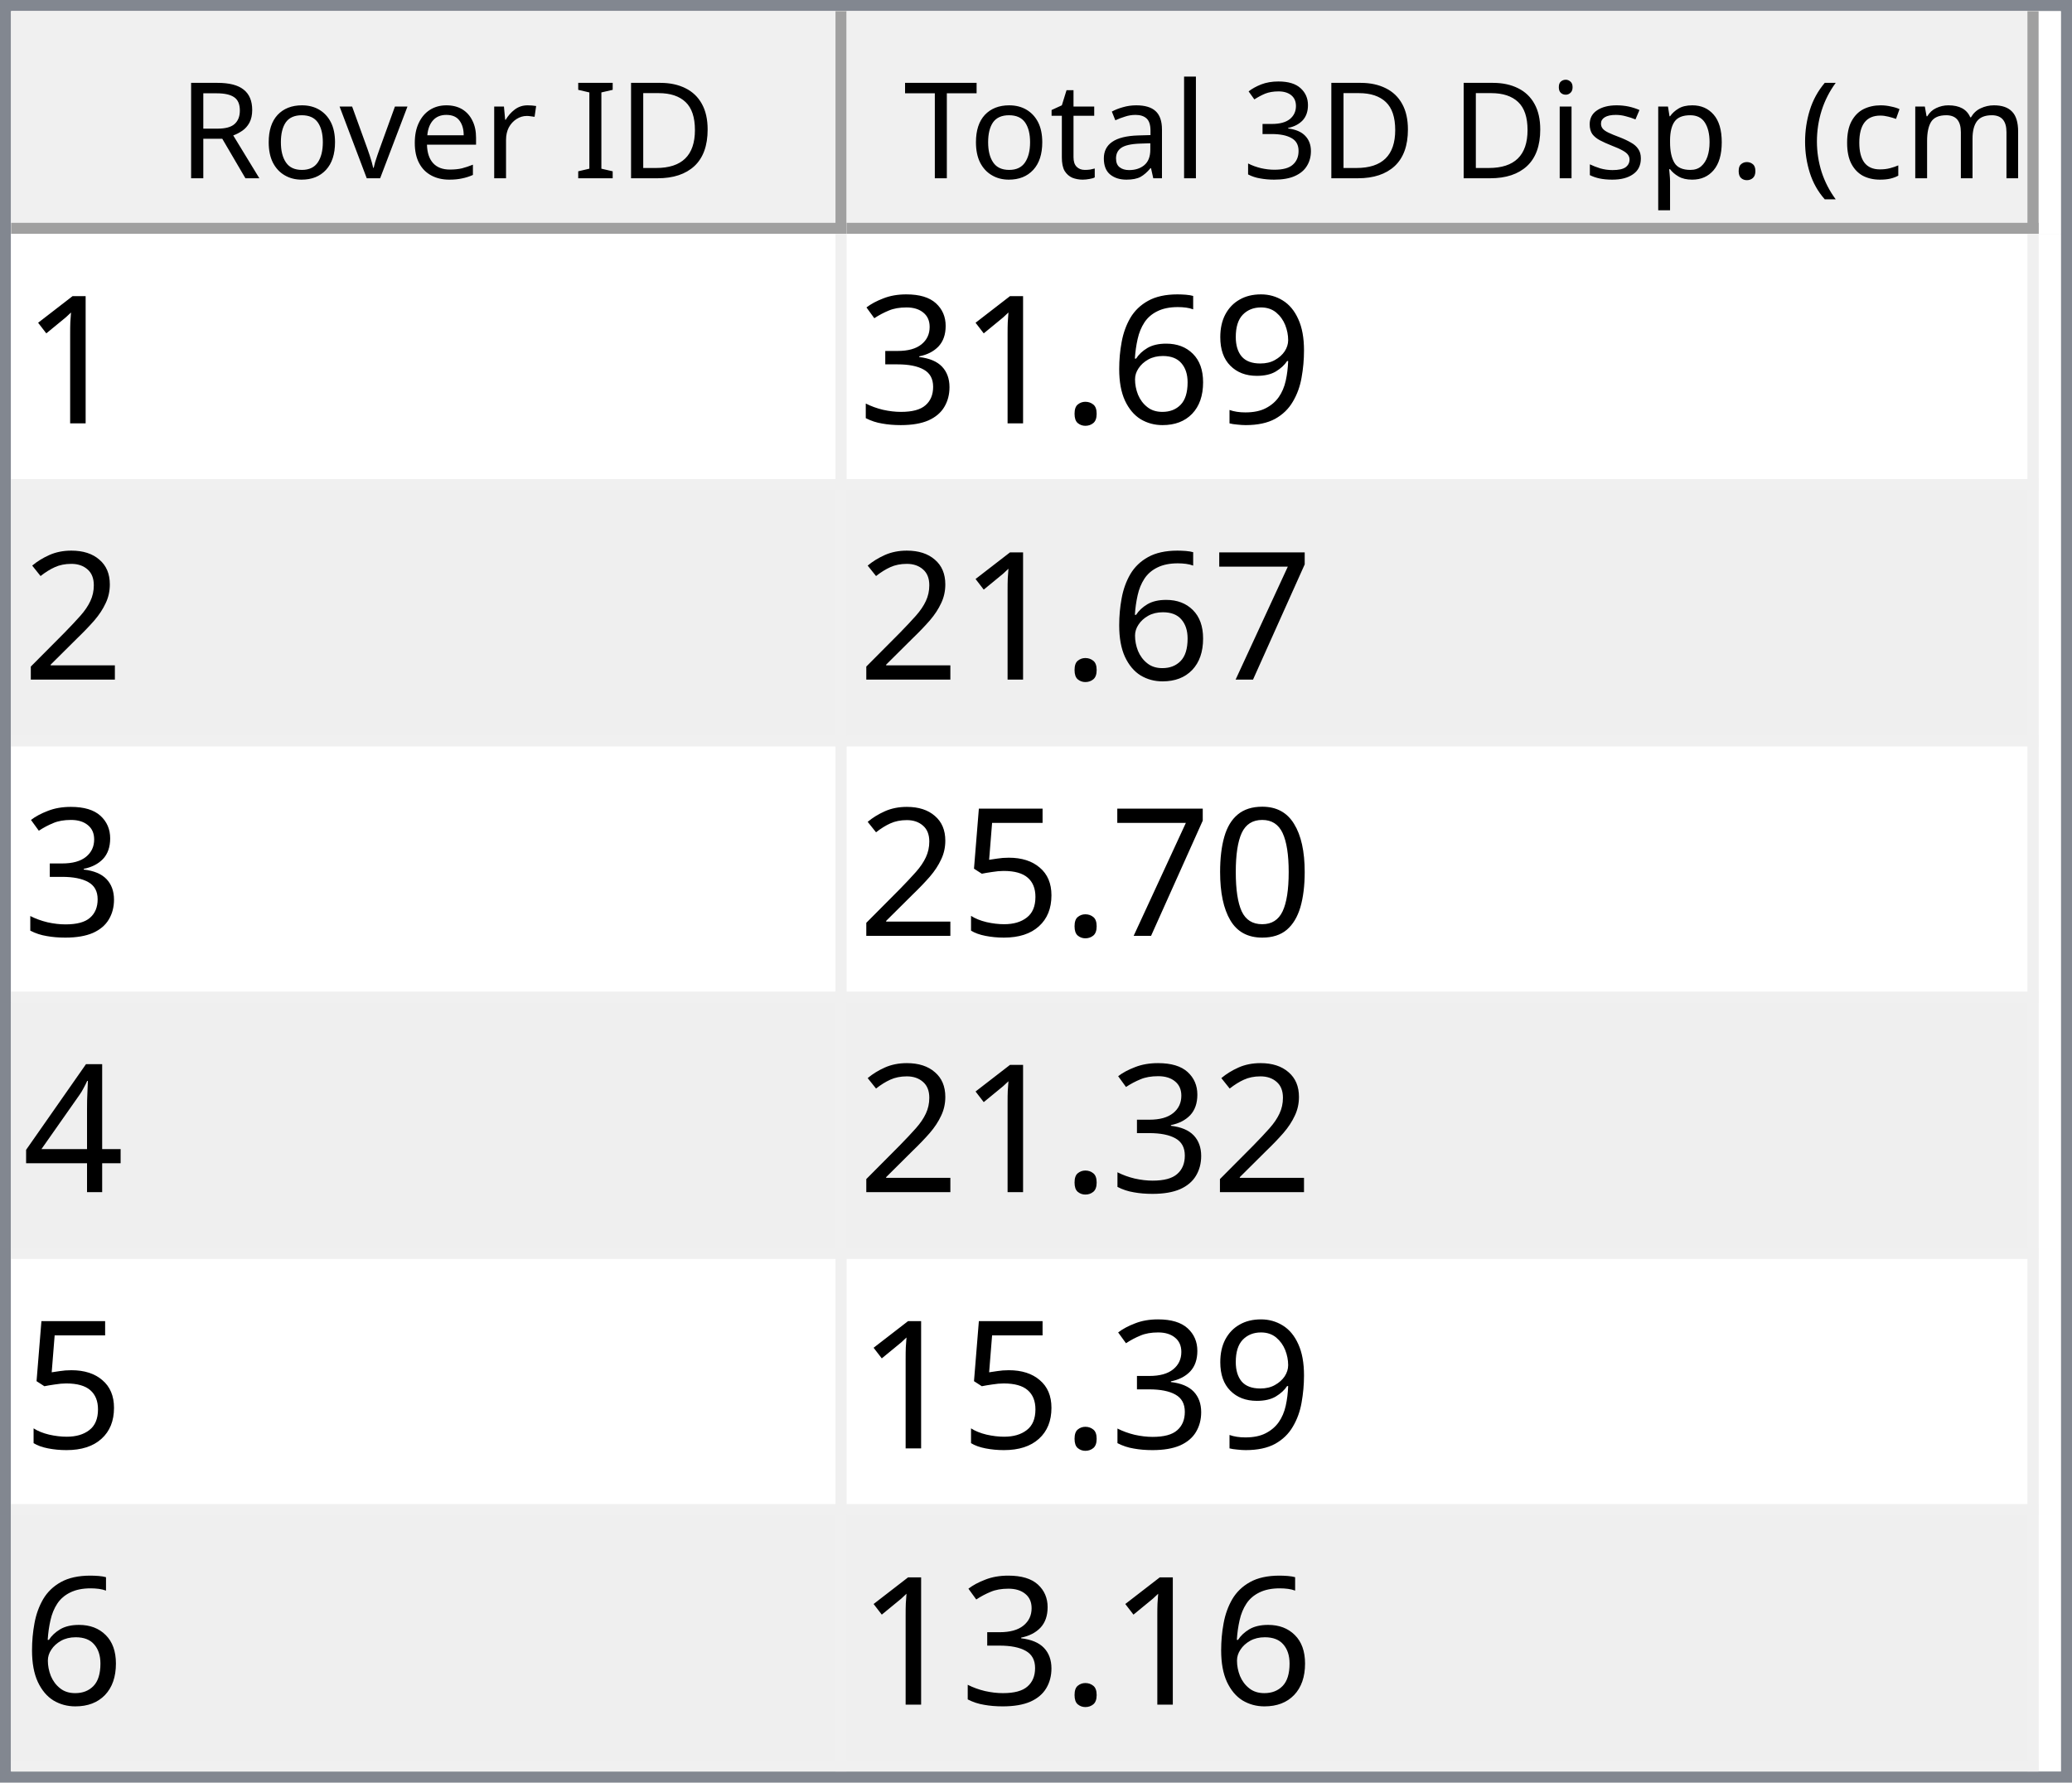
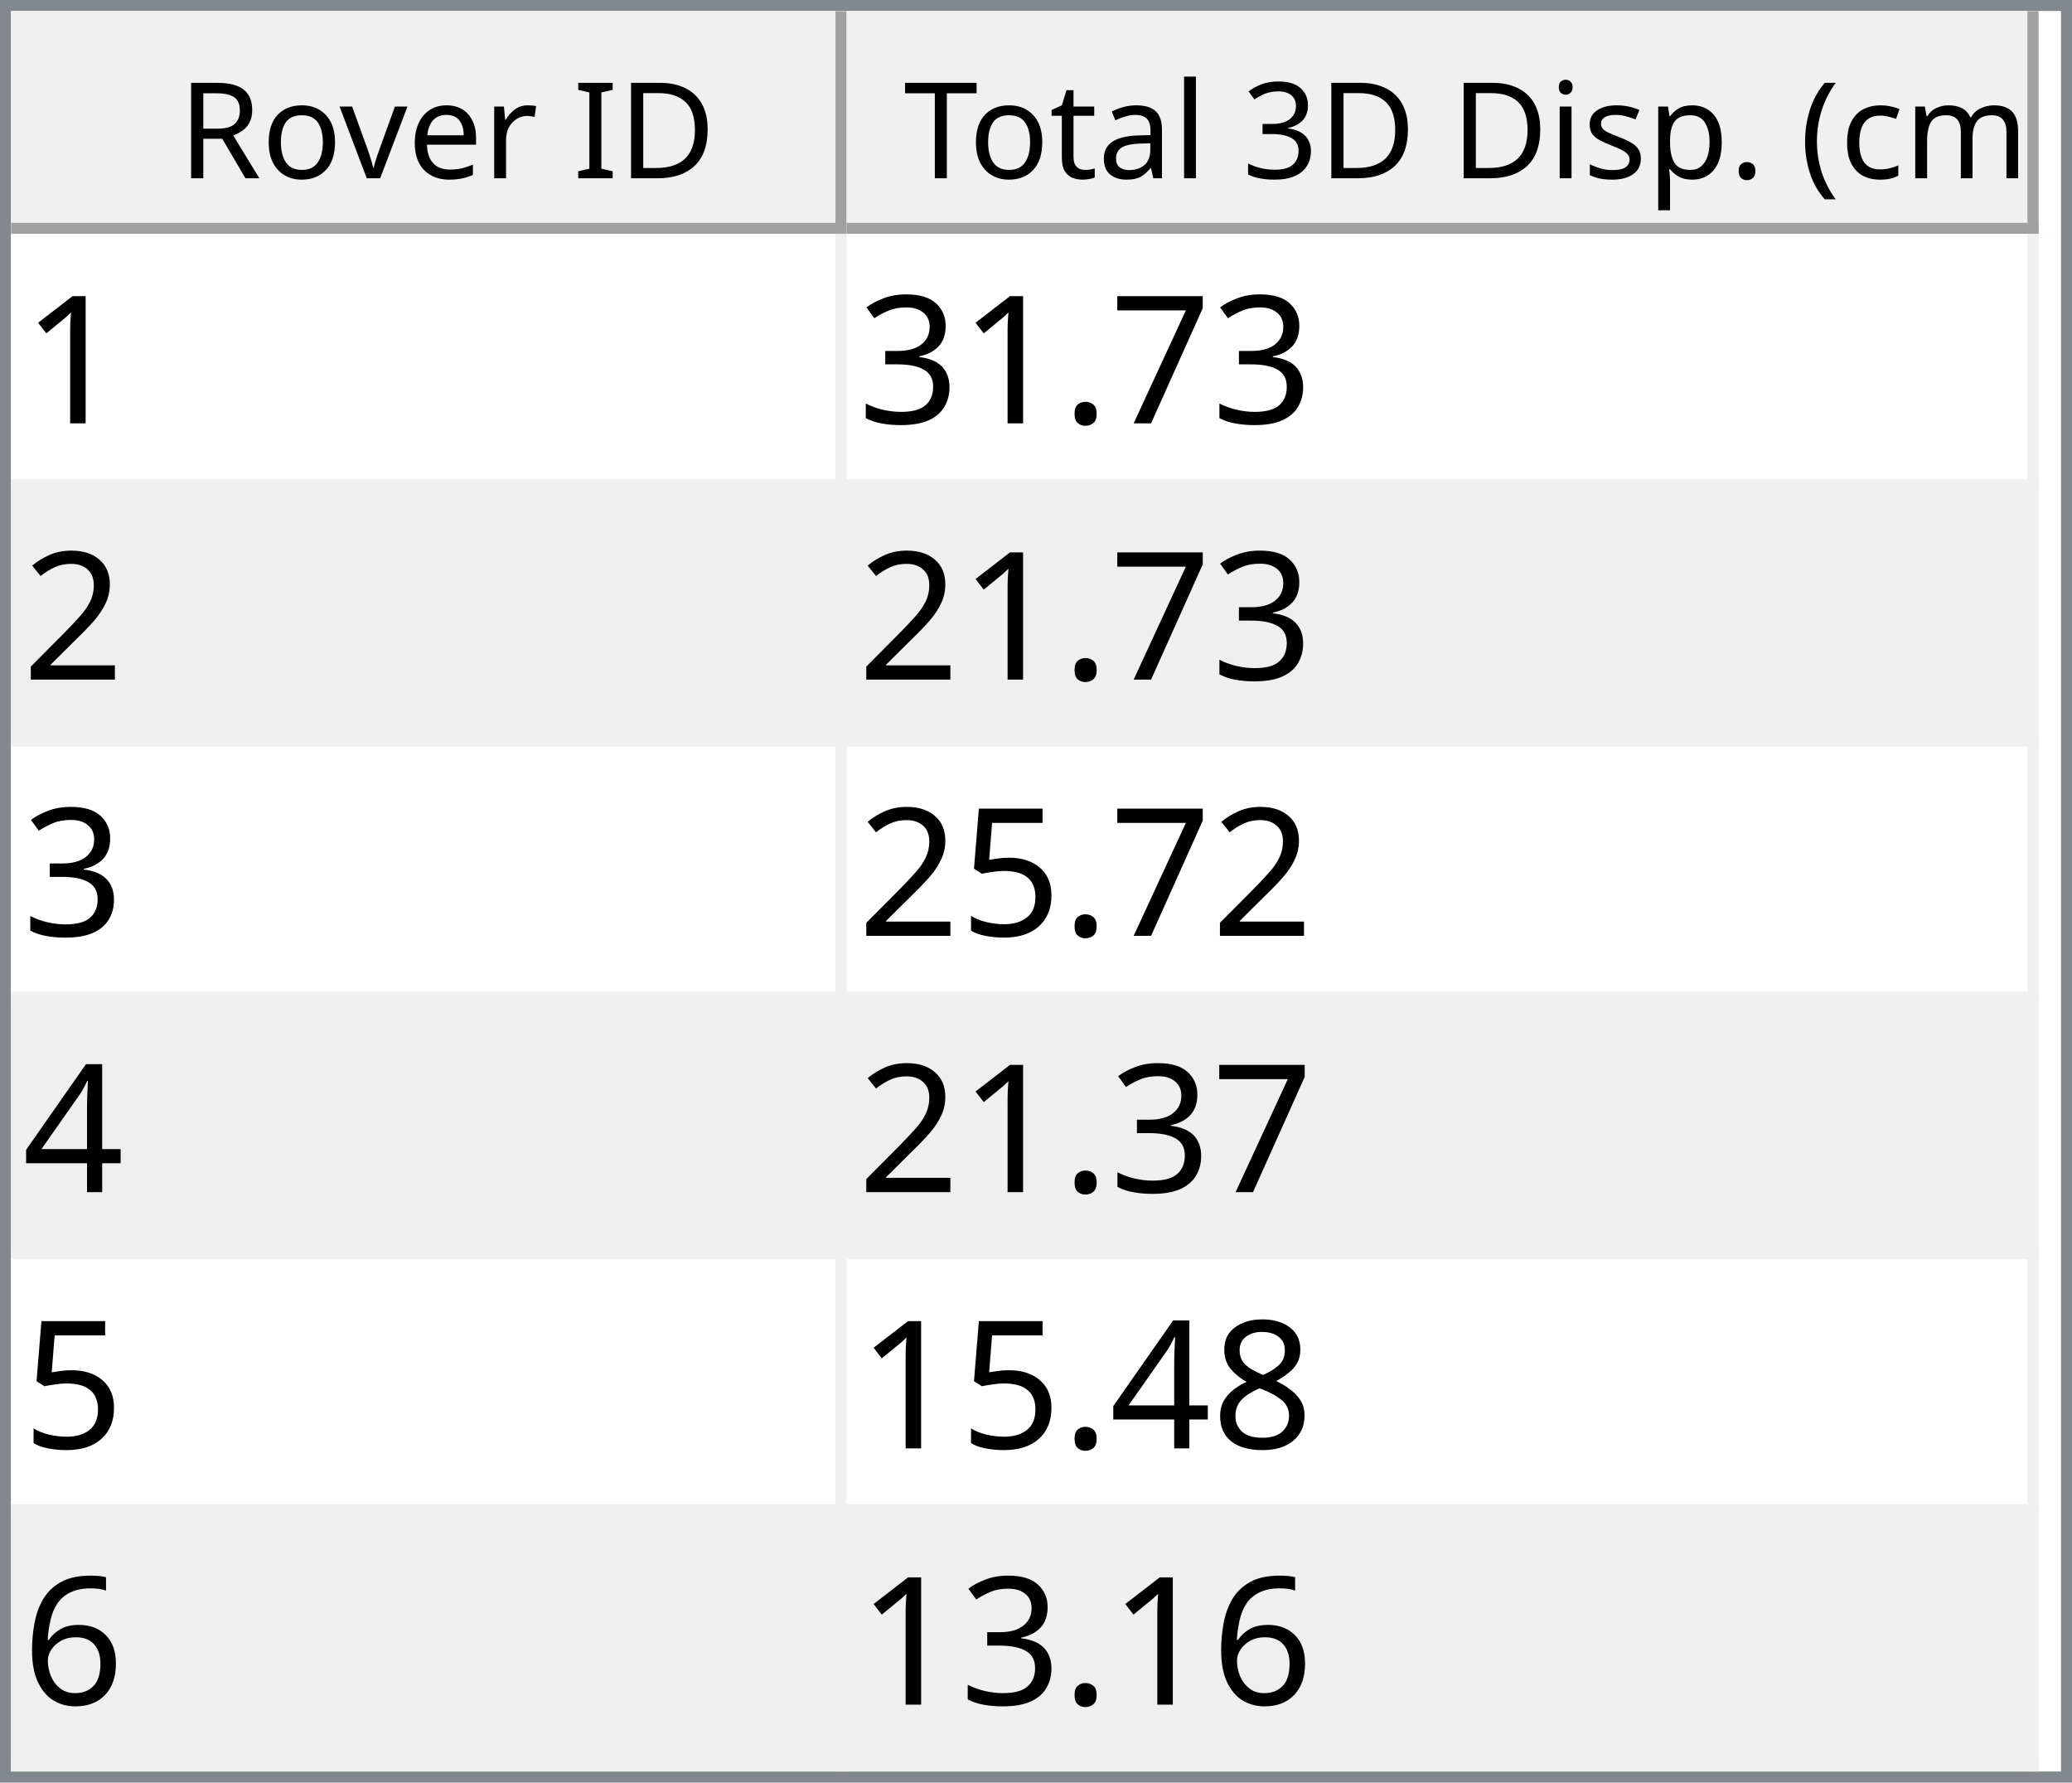
<svg xmlns="http://www.w3.org/2000/svg" style="fill-opacity:1; color-rendering:auto; color-interpolation:auto; text-rendering:auto; stroke:black; stroke-linecap:square; stroke-miterlimit:10; shape-rendering:auto; stroke-opacity:1; fill:black; stroke-dasharray:none; font-weight:normal; stroke-width:1; font-family:'Dialog'; font-style:normal; stroke-linejoin:miter; font-size:12px; stroke-dashoffset:0; image-rendering:auto;" width="186" height="160">
  <defs id="genericDefs" />
  <g>
    <defs id="defs1">
      <clipPath clipPathUnits="userSpaceOnUse" id="clipPath1">
        <path d="M0 0 L186 0 L186 160 L0 160 L0 0 Z" />
      </clipPath>
      <clipPath clipPathUnits="userSpaceOnUse" id="clipPath2">
        <path d="M0 0 L0 160 L186 160 L186 0 Z" />
      </clipPath>
      <clipPath clipPathUnits="userSpaceOnUse" id="clipPath3">
        <path d="M0 0 L0 20 L184 20 L184 0 Z" />
      </clipPath>
      <clipPath clipPathUnits="userSpaceOnUse" id="clipPath4">
        <path d="M0 0 L0 20 L75 20 L75 0 Z" />
      </clipPath>
      <clipPath clipPathUnits="userSpaceOnUse" id="clipPath5">
        <path d="M1 1 L1 19 L74 19 L74 1 Z" />
      </clipPath>
      <clipPath clipPathUnits="userSpaceOnUse" id="clipPath6">
        <path d="M0 0 L0 18 L73 18 L73 0 Z" />
      </clipPath>
      <clipPath clipPathUnits="userSpaceOnUse" id="clipPath7">
        <path d="M-0.5 -0.5 L-0.5 19.5 L74.5 19.5 L74.5 -0.5 Z" />
      </clipPath>
      <clipPath clipPathUnits="userSpaceOnUse" id="clipPath8">
        <path d="M0 0 L0 20 L107 20 L107 0 Z" />
      </clipPath>
      <clipPath clipPathUnits="userSpaceOnUse" id="clipPath9">
        <path d="M1 1 L1 19 L106 19 L106 1 Z" />
      </clipPath>
      <clipPath clipPathUnits="userSpaceOnUse" id="clipPath10">
        <path d="M0 0 L0 18 L105 18 L105 0 Z" />
      </clipPath>
      <clipPath clipPathUnits="userSpaceOnUse" id="clipPath11">
        <path d="M-0.5 -0.5 L-0.5 19.5 L106.5 19.5 L106.5 -0.5 Z" />
      </clipPath>
      <clipPath clipPathUnits="userSpaceOnUse" id="clipPath12">
        <path d="M0 0 L0 138 L184 138 L184 0 Z" />
      </clipPath>
      <clipPath clipPathUnits="userSpaceOnUse" id="clipPath13">
        <path d="M0 0 L0 138 L182 138 L182 0 Z" />
      </clipPath>
      <clipPath clipPathUnits="userSpaceOnUse" id="clipPath14">
        <path d="M-0.5 -0.5 L-0.5 137.5 L181.5 137.5 L181.5 -0.5 Z" />
      </clipPath>
      <clipPath clipPathUnits="userSpaceOnUse" id="clipPath15">
        <path d="M0 0 L0 22 L74 22 L74 0 Z" />
      </clipPath>
      <clipPath clipPathUnits="userSpaceOnUse" id="clipPath16">
        <path d="M0 0 L0 22 L106 22 L106 0 Z" />
      </clipPath>
      <font horiz-adv-x="64.551" id="font1">
        <font-face ascent="107.91" descent="25.098" units-per-em="100" style="font-style:normal; font-family:Segoe UI; font-weight:normal;" />
        <missing-glyph horiz-adv-x="64.551" d="M8.109 0 L8.109 68.266 L56.453 68.266 L56.453 0 L8.109 0 ZM15.328 7.234 L49.219 7.234 L49.219 61.031 L15.328 61.031 L15.328 7.234 Z" />
        <glyph unicode="D" horiz-adv-x="70.117" d="M9.188 0 L9.188 70.016 L28.516 70.016 Q65.531 70.016 65.531 35.891 Q65.531 19.672 55.25 9.836 Q44.969 0 27.734 0 L9.188 0 ZM17.391 62.594 L17.391 7.422 L27.828 7.422 Q41.609 7.422 49.273 14.797 Q56.938 22.172 56.938 35.688 Q56.938 62.594 28.328 62.594 L17.391 62.594 Z" />
        <glyph unicode="I" horiz-adv-x="26.611" d="M17.391 0 L9.188 0 L9.188 70.016 L17.391 70.016 L17.391 0 Z" />
        <glyph unicode=" " horiz-adv-x="27.393" d="" />
        <glyph unicode="r" horiz-adv-x="34.766" d="M34.188 41.891 Q32.078 43.5 28.125 43.5 Q23 43.5 19.555 38.672 Q16.109 33.844 16.109 25.484 L16.109 0 L8.109 0 L8.109 50 L16.109 50 L16.109 39.703 L16.312 39.703 Q18.016 44.969 21.531 47.922 Q25.047 50.875 29.391 50.875 Q32.516 50.875 34.188 50.203 L34.188 41.891 Z" />
        <glyph unicode="e" horiz-adv-x="52.295" d="M48.297 23 L12.984 23 Q13.188 14.656 17.484 10.109 Q21.781 5.562 29.297 5.562 Q37.75 5.562 44.828 11.141 L44.828 3.609 Q38.234 -1.172 27.391 -1.172 Q16.797 -1.172 10.742 5.641 Q4.688 12.453 4.688 24.812 Q4.688 36.469 11.305 43.82 Q17.922 51.172 27.734 51.172 Q37.547 51.172 42.922 44.828 Q48.297 38.484 48.297 27.203 L48.297 23 ZM40.094 29.781 Q40.047 36.719 36.75 40.578 Q33.453 44.438 27.594 44.438 Q21.922 44.438 17.969 40.383 Q14.016 36.328 13.094 29.781 L40.094 29.781 Z" />
        <glyph unicode="v" horiz-adv-x="47.9" d="M47.406 50 L27.484 0 L19.625 0 L0.688 50 L9.469 50 L22.172 13.672 Q23.578 9.672 23.922 6.688 L24.125 6.688 Q24.609 10.453 25.688 13.484 L38.969 50 L47.406 50 Z" />
        <glyph unicode="o" horiz-adv-x="58.594" d="M29 -1.172 Q17.922 -1.172 11.305 5.836 Q4.688 12.844 4.688 24.422 Q4.688 37.016 11.57 44.094 Q18.453 51.172 30.172 51.172 Q41.359 51.172 47.633 44.289 Q53.906 37.406 53.906 25.203 Q53.906 13.234 47.141 6.031 Q40.375 -1.172 29 -1.172 ZM29.594 44.438 Q21.875 44.438 17.383 39.188 Q12.891 33.938 12.891 24.703 Q12.891 15.828 17.43 10.695 Q21.969 5.562 29.594 5.562 Q37.359 5.562 41.531 10.594 Q45.703 15.625 45.703 24.906 Q45.703 34.281 41.531 39.359 Q37.359 44.438 29.594 44.438 Z" />
        <glyph unicode="R" horiz-adv-x="59.814" d="M59.375 0 L49.609 0 L37.891 19.625 Q36.281 22.359 34.766 24.289 Q33.25 26.219 31.664 27.438 Q30.078 28.656 28.25 29.219 Q26.422 29.781 24.125 29.781 L17.391 29.781 L17.391 0 L9.188 0 L9.188 70.016 L30.078 70.016 Q34.672 70.016 38.555 68.867 Q42.438 67.719 45.289 65.375 Q48.141 63.031 49.758 59.547 Q51.375 56.062 51.375 51.375 Q51.375 47.703 50.273 44.656 Q49.172 41.609 47.148 39.211 Q45.125 36.812 42.266 35.133 Q39.406 33.453 35.844 32.516 L35.844 32.328 Q37.594 31.547 38.891 30.547 Q40.188 29.547 41.359 28.18 Q42.531 26.812 43.68 25.078 Q44.828 23.344 46.234 21.047 L59.375 0 ZM17.391 62.594 L17.391 37.203 L28.516 37.203 Q31.594 37.203 34.203 38.133 Q36.812 39.062 38.719 40.797 Q40.625 42.531 41.703 45.047 Q42.781 47.562 42.781 50.688 Q42.781 56.297 39.141 59.445 Q35.5 62.594 28.609 62.594 L17.391 62.594 Z" />
        <glyph unicode=")" horiz-adv-x="30.176" d="M8.297 -15.922 L1.172 -15.922 Q16.406 2.344 16.406 26.812 Q16.406 51.469 1.078 70.016 L8.297 70.016 Q23.531 52.156 23.531 26.703 Q23.531 1.375 8.297 -15.922 Z" />
        <glyph unicode="m" horiz-adv-x="86.133" d="M79.109 0 L71.094 0 L71.094 28.719 Q71.094 37.016 68.531 40.727 Q65.969 44.438 59.906 44.438 Q54.781 44.438 51.195 39.75 Q47.609 35.062 47.609 28.516 L47.609 0 L39.594 0 L39.594 29.688 Q39.594 44.438 28.219 44.438 Q22.953 44.438 19.531 40.016 Q16.109 35.594 16.109 28.516 L16.109 0 L8.109 0 L8.109 50 L16.109 50 L16.109 42.094 L16.312 42.094 Q21.625 51.172 31.844 51.172 Q36.969 51.172 40.773 48.312 Q44.578 45.453 46 40.828 Q51.562 51.172 62.594 51.172 Q79.109 51.172 79.109 30.812 L79.109 0 Z" />
        <glyph unicode="c" horiz-adv-x="46.191" d="M42.188 2.297 Q36.422 -1.172 28.516 -1.172 Q17.828 -1.172 11.258 5.789 Q4.688 12.75 4.688 23.828 Q4.688 36.188 11.766 43.68 Q18.844 51.172 30.672 51.172 Q37.25 51.172 42.281 48.734 L42.281 40.531 Q36.719 44.438 30.375 44.438 Q22.703 44.438 17.797 38.945 Q12.891 33.453 12.891 24.516 Q12.891 15.719 17.508 10.641 Q22.125 5.562 29.891 5.562 Q36.422 5.562 42.188 9.906 L42.188 2.297 Z" />
        <glyph unicode="(" horiz-adv-x="30.176" d="M29.109 -15.922 L21.969 -15.922 Q6.844 1.375 6.844 26.703 Q6.844 52.156 21.969 70.016 L29.203 70.016 Q13.875 51.469 13.875 26.812 Q13.875 2.344 29.109 -15.922 Z" />
        <glyph unicode="." horiz-adv-x="21.68" d="M10.891 -1.078 Q8.641 -1.078 7.055 0.539 Q5.469 2.156 5.469 4.391 Q5.469 6.641 7.055 8.273 Q8.641 9.906 10.891 9.906 Q13.188 9.906 14.797 8.273 Q16.406 6.641 16.406 4.391 Q16.406 2.156 14.797 0.539 Q13.188 -1.078 10.891 -1.078 Z" />
        <glyph unicode="p" horiz-adv-x="58.789" d="M16.312 7.234 L16.109 7.234 L16.109 -23 L8.109 -23 L8.109 50 L16.109 50 L16.109 41.219 L16.312 41.219 Q22.219 51.172 33.594 51.172 Q43.266 51.172 48.688 44.461 Q54.109 37.75 54.109 26.469 Q54.109 13.922 48 6.375 Q41.891 -1.172 31.297 -1.172 Q21.578 -1.172 16.312 7.234 ZM16.109 27.391 L16.109 20.406 Q16.109 14.203 20.141 9.883 Q24.172 5.562 30.375 5.562 Q37.641 5.562 41.773 11.133 Q45.906 16.703 45.906 26.609 Q45.906 34.969 42.047 39.703 Q38.188 44.438 31.594 44.438 Q24.609 44.438 20.359 39.578 Q16.109 34.719 16.109 27.391 Z" />
        <glyph unicode="s" horiz-adv-x="42.432" d="M5.078 1.812 L5.078 10.406 Q11.625 5.562 19.484 5.562 Q30.031 5.562 30.031 12.594 Q30.031 14.594 29.125 15.992 Q28.219 17.391 26.68 18.461 Q25.141 19.531 23.07 20.383 Q21 21.234 18.609 22.172 Q15.281 23.484 12.766 24.828 Q10.25 26.172 8.57 27.859 Q6.891 29.547 6.031 31.695 Q5.172 33.844 5.172 36.719 Q5.172 40.234 6.789 42.945 Q8.406 45.656 11.086 47.484 Q13.766 49.312 17.211 50.242 Q20.656 51.172 24.312 51.172 Q30.812 51.172 35.938 48.922 L35.938 40.828 Q30.422 44.438 23.25 44.438 Q21 44.438 19.195 43.922 Q17.391 43.406 16.094 42.477 Q14.797 41.547 14.086 40.258 Q13.375 38.969 13.375 37.406 Q13.375 35.453 14.086 34.133 Q14.797 32.812 16.164 31.789 Q17.531 30.766 19.484 29.938 Q21.438 29.109 23.922 28.125 Q27.25 26.859 29.883 25.516 Q32.516 24.172 34.375 22.484 Q36.234 20.797 37.234 18.602 Q38.234 16.406 38.234 13.375 Q38.234 9.672 36.602 6.938 Q34.969 4.203 32.234 2.398 Q29.5 0.594 25.93 -0.289 Q22.359 -1.172 18.453 -1.172 Q10.75 -1.172 5.078 1.812 Z" />
        <glyph unicode="i" horiz-adv-x="24.219" d="M12.203 62.703 Q10.062 62.703 8.547 64.164 Q7.031 65.625 7.031 67.875 Q7.031 70.125 8.547 71.609 Q10.062 73.094 12.203 73.094 Q14.406 73.094 15.945 71.609 Q17.484 70.125 17.484 67.875 Q17.484 65.719 15.945 64.211 Q14.406 62.703 12.203 62.703 ZM16.109 0 L8.109 0 L8.109 50 L16.109 50 L16.109 0 Z" />
        <glyph unicode="3" horiz-adv-x="53.906" d="M46.531 19.828 Q46.531 15.094 44.75 11.211 Q42.969 7.328 39.719 4.57 Q36.469 1.812 31.93 0.297 Q27.391 -1.219 21.922 -1.219 Q11.922 -1.219 6 2.594 L6 11.188 Q13.094 5.609 22.219 5.609 Q25.875 5.609 28.828 6.539 Q31.781 7.469 33.906 9.227 Q36.031 10.984 37.18 13.477 Q38.328 15.969 38.328 19.094 Q38.328 32.812 18.797 32.812 L12.984 32.812 L12.984 39.594 L18.5 39.594 Q35.797 39.594 35.797 52.484 Q35.797 64.406 22.609 64.406 Q15.188 64.406 8.688 59.422 L8.688 67.188 Q15.375 71.188 24.609 71.188 Q29 71.188 32.57 69.969 Q36.141 68.75 38.68 66.555 Q41.219 64.359 42.609 61.281 Q44 58.203 44 54.5 Q44 40.672 30.031 36.719 L30.031 36.531 Q33.594 36.141 36.625 34.797 Q39.656 33.453 41.852 31.305 Q44.047 29.156 45.289 26.25 Q46.531 23.344 46.531 19.828 Z" />
        <glyph unicode="l" horiz-adv-x="24.219" d="M16.109 0 L8.109 0 L8.109 74.031 L16.109 74.031 L16.109 0 Z" />
        <glyph unicode="a" horiz-adv-x="50.879" d="M43.891 0 L35.891 0 L35.891 7.812 L35.688 7.812 Q30.469 -1.172 20.312 -1.172 Q12.844 -1.172 8.617 2.781 Q4.391 6.734 4.391 13.281 Q4.391 27.297 20.906 29.594 L35.891 31.688 Q35.891 44.438 25.594 44.438 Q16.547 44.438 9.281 38.281 L9.281 46.484 Q16.656 51.172 26.266 51.172 Q43.891 51.172 43.891 32.516 L43.891 0 ZM35.891 25.297 L23.828 23.641 Q18.266 22.859 15.43 20.875 Q12.594 18.891 12.594 13.875 Q12.594 10.203 15.211 7.883 Q17.828 5.562 22.172 5.562 Q28.125 5.562 32.008 9.742 Q35.891 13.922 35.891 20.312 L35.891 25.297 Z" />
        <glyph unicode="t" horiz-adv-x="33.887" d="M31.297 0.484 Q28.469 -1.078 23.828 -1.078 Q10.688 -1.078 10.688 13.578 L10.688 43.172 L2.094 43.172 L2.094 50 L10.688 50 L10.688 62.203 L18.703 64.797 L18.703 50 L31.297 50 L31.297 43.172 L18.703 43.172 L18.703 14.984 Q18.703 9.969 20.414 7.82 Q22.125 5.672 26.078 5.672 Q29.109 5.672 31.297 7.328 L31.297 0.484 Z" />
        <glyph unicode="T" horiz-adv-x="52.393" d="M50.594 62.594 L30.375 62.594 L30.375 0 L22.172 0 L22.172 62.594 L2 62.594 L2 70.016 L50.594 70.016 L50.594 62.594 Z" />
      </font>
      <font horiz-adv-x="75.0" id="font2">
        <font-face ascent="100.537" descent="21.973" units-per-em="100" style="font-style:normal; font-family:sans-serif; font-weight:normal;" />
        <missing-glyph horiz-adv-x="75.0" d="M12.5 0 L12.5 62.5 L62.5 62.5 L62.5 0 L12.5 0 ZM14.062 1.562 L60.938 1.562 L60.938 60.938 L14.062 60.938 L14.062 1.562 Z" />
        <glyph unicode="1" horiz-adv-x="55.615" d="M37.25 0 L28.469 0 L28.469 56 Q25.297 52.984 20.141 49.953 Q14.984 46.922 10.891 45.406 L10.891 53.906 Q18.266 57.375 23.781 62.305 Q29.297 67.234 31.594 71.875 L37.25 71.875 L37.25 0 Z" />
-         <glyph unicode="9" horiz-adv-x="55.615" d="M5.469 16.547 L13.922 17.328 Q14.984 11.375 18.016 8.688 Q21.047 6 25.781 6 Q29.828 6 32.883 7.859 Q35.938 9.719 37.891 12.82 Q39.844 15.922 41.164 21.195 Q42.484 26.469 42.484 31.938 Q42.484 32.516 42.438 33.688 Q39.797 29.5 35.234 26.883 Q30.672 24.266 25.344 24.266 Q16.453 24.266 10.305 30.711 Q4.156 37.156 4.156 47.703 Q4.156 58.594 10.578 65.234 Q17 71.875 26.656 71.875 Q33.641 71.875 39.43 68.117 Q45.219 64.359 48.219 57.398 Q51.219 50.438 51.219 37.25 Q51.219 23.531 48.242 15.406 Q45.266 7.281 39.383 3.031 Q33.5 -1.219 25.594 -1.219 Q17.188 -1.219 11.867 3.445 Q6.547 8.109 5.469 16.547 ZM41.453 48.141 Q41.453 55.719 37.43 60.156 Q33.406 64.594 27.734 64.594 Q21.875 64.594 17.531 59.812 Q13.188 55.031 13.188 47.406 Q13.188 40.578 17.312 36.305 Q21.438 32.031 27.484 32.031 Q33.594 32.031 37.523 36.305 Q41.453 40.578 41.453 48.141 Z" />
-         <glyph unicode="6" horiz-adv-x="55.615" d="M49.75 54.047 L41.016 53.375 Q39.844 58.547 37.703 60.891 Q34.125 64.656 28.906 64.656 Q24.703 64.656 21.531 62.312 Q17.391 59.281 14.992 53.469 Q12.594 47.656 12.5 36.922 Q15.672 41.75 20.266 44.094 Q24.859 46.438 29.891 46.438 Q38.672 46.438 44.852 39.969 Q51.031 33.5 51.031 23.25 Q51.031 16.5 48.125 10.719 Q45.219 4.938 40.141 1.859 Q35.062 -1.219 28.609 -1.219 Q17.625 -1.219 10.695 6.859 Q3.766 14.938 3.766 33.5 Q3.766 54.25 11.422 63.672 Q18.109 71.875 29.438 71.875 Q37.891 71.875 43.289 67.141 Q48.688 62.406 49.75 54.047 ZM13.875 23.188 Q13.875 18.656 15.797 14.508 Q17.719 10.359 21.188 8.18 Q24.656 6 28.469 6 Q34.031 6 38.039 10.492 Q42.047 14.984 42.047 22.703 Q42.047 30.125 38.086 34.398 Q34.125 38.672 28.125 38.672 Q22.172 38.672 18.023 34.398 Q13.875 30.125 13.875 23.188 Z" />
+         <glyph unicode="7" horiz-adv-x="55.615" d="M4.734 62.203 L4.734 70.656 L51.078 70.656 L51.078 63.812 Q44.234 56.547 37.523 44.484 Q30.812 32.422 27.156 19.672 Q24.516 10.688 23.781 0 L14.75 0 Q14.891 8.453 18.062 20.414 Q21.234 32.375 27.172 43.484 Q33.109 54.594 39.797 62.203 L4.734 62.203 Z" />
        <glyph unicode="." horiz-adv-x="27.783" d="M9.078 0 L9.078 10.016 L19.094 10.016 L19.094 0 L9.078 0 Z" />
        <glyph unicode="3" horiz-adv-x="55.615" d="M4.203 18.891 L12.984 20.062 Q14.5 12.594 18.141 9.297 Q21.781 6 27 6 Q33.203 6 37.477 10.297 Q41.75 14.594 41.75 20.953 Q41.75 27 37.797 30.93 Q33.844 34.859 27.734 34.859 Q25.25 34.859 21.531 33.891 L22.516 41.609 Q23.391 41.5 23.922 41.5 Q29.547 41.5 34.039 44.43 Q38.531 47.359 38.531 53.469 Q38.531 58.297 35.258 61.477 Q31.984 64.656 26.812 64.656 Q21.688 64.656 18.266 61.43 Q14.844 58.203 13.875 51.766 L5.078 53.328 Q6.688 62.156 12.398 67.016 Q18.109 71.875 26.609 71.875 Q32.469 71.875 37.398 69.359 Q42.328 66.844 44.945 62.5 Q47.562 58.156 47.562 53.266 Q47.562 48.641 45.07 44.828 Q42.578 41.016 37.703 38.766 Q44.047 37.312 47.562 32.695 Q51.078 28.078 51.078 21.141 Q51.078 11.766 44.242 5.25 Q37.406 -1.266 26.953 -1.266 Q17.531 -1.266 11.305 4.352 Q5.078 9.969 4.203 18.891 Z" />
        <glyph unicode="2" horiz-adv-x="55.615" d="M50.344 8.453 L50.344 0 L3.031 0 Q2.938 3.172 4.047 6.109 Q5.859 10.938 9.836 15.625 Q13.812 20.312 21.344 26.469 Q33.016 36.031 37.117 41.625 Q41.219 47.219 41.219 52.203 Q41.219 57.422 37.477 61.008 Q33.734 64.594 27.734 64.594 Q21.391 64.594 17.578 60.789 Q13.766 56.984 13.719 50.25 L4.688 51.172 Q5.609 61.281 11.664 66.578 Q17.719 71.875 27.938 71.875 Q38.234 71.875 44.242 66.164 Q50.25 60.453 50.25 52 Q50.25 47.703 48.492 43.555 Q46.734 39.406 42.656 34.812 Q38.578 30.219 29.109 22.219 Q21.188 15.578 18.945 13.211 Q16.703 10.844 15.234 8.453 L50.344 8.453 Z" />
-         <glyph unicode="7" horiz-adv-x="55.615" d="M4.734 62.203 L4.734 70.656 L51.078 70.656 L51.078 63.812 Q44.234 56.547 37.523 44.484 Q30.812 32.422 27.156 19.672 Q24.516 10.688 23.781 0 L14.75 0 Q14.891 8.453 18.062 20.414 Q21.234 32.375 27.172 43.484 Q33.109 54.594 39.797 62.203 L4.734 62.203 Z" />
-         <glyph unicode="0" horiz-adv-x="55.615" d="M4.156 35.297 Q4.156 48 6.766 55.742 Q9.375 63.484 14.523 67.68 Q19.672 71.875 27.484 71.875 Q33.25 71.875 37.594 69.555 Q41.938 67.234 44.773 62.867 Q47.609 58.5 49.219 52.227 Q50.828 45.953 50.828 35.297 Q50.828 22.703 48.242 14.969 Q45.656 7.234 40.508 3.008 Q35.359 -1.219 27.484 -1.219 Q17.141 -1.219 11.234 6.203 Q4.156 15.141 4.156 35.297 ZM13.188 35.297 Q13.188 17.672 17.312 11.836 Q21.438 6 27.484 6 Q33.547 6 37.672 11.859 Q41.797 17.719 41.797 35.297 Q41.797 52.984 37.672 58.789 Q33.547 64.594 27.391 64.594 Q21.344 64.594 17.719 59.469 Q13.188 52.938 13.188 35.297 Z" />
        <glyph unicode="5" horiz-adv-x="55.615" d="M4.156 18.75 L13.375 19.531 Q14.406 12.797 18.141 9.398 Q21.875 6 27.156 6 Q33.5 6 37.891 10.789 Q42.281 15.578 42.281 23.484 Q42.281 31 38.062 35.352 Q33.844 39.703 27 39.703 Q22.75 39.703 19.336 37.773 Q15.922 35.844 13.969 32.766 L5.719 33.844 L12.641 70.609 L48.25 70.609 L48.25 62.203 L19.672 62.203 L15.828 42.969 Q22.266 47.469 29.344 47.469 Q38.719 47.469 45.164 40.969 Q51.609 34.469 51.609 24.266 Q51.609 14.547 45.953 7.469 Q39.062 -1.219 27.156 -1.219 Q17.391 -1.219 11.211 4.25 Q5.031 9.719 4.156 18.75 Z" />
        <glyph unicode="4" horiz-adv-x="55.615" d="M32.328 0 L32.328 17.141 L1.266 17.141 L1.266 25.203 L33.938 71.578 L41.109 71.578 L41.109 25.203 L50.781 25.203 L50.781 17.141 L41.109 17.141 L41.109 0 L32.328 0 ZM32.328 25.203 L32.328 57.469 L9.906 25.203 L32.328 25.203 Z" />
+         <glyph unicode="8" horiz-adv-x="55.615" d="M17.672 38.812 Q12.203 40.828 9.57 44.539 Q6.938 48.25 6.938 53.422 Q6.938 61.234 12.555 66.555 Q18.172 71.875 27.484 71.875 Q36.859 71.875 42.578 66.43 Q48.297 60.984 48.297 53.172 Q48.297 48.188 45.68 44.508 Q43.062 40.828 37.75 38.812 Q44.344 36.672 47.781 31.883 Q51.219 27.094 51.219 20.453 Q51.219 11.281 44.727 5.031 Q38.234 -1.219 27.641 -1.219 Q17.047 -1.219 10.547 5.055 Q4.047 11.328 4.047 20.703 Q4.047 27.688 7.594 32.398 Q11.141 37.109 17.672 38.812 ZM15.922 53.719 Q15.922 48.641 19.195 45.414 Q22.469 42.188 27.688 42.188 Q32.766 42.188 36.016 45.383 Q39.266 48.578 39.266 53.219 Q39.266 58.062 35.914 61.359 Q32.562 64.656 27.594 64.656 Q22.562 64.656 19.242 61.43 Q15.922 58.203 15.922 53.719 ZM13.094 20.656 Q13.094 16.891 14.875 13.375 Q16.656 9.859 20.172 7.93 Q23.688 6 27.734 6 Q34.031 6 38.133 10.055 Q42.234 14.109 42.234 20.359 Q42.234 26.703 38.016 30.859 Q33.797 35.016 27.438 35.016 Q21.234 35.016 17.164 30.914 Q13.094 26.812 13.094 20.656 Z" />
+         <glyph unicode="6" horiz-adv-x="55.615" d="M49.75 54.047 L41.016 53.375 Q39.844 58.547 37.703 60.891 Q34.125 64.656 28.906 64.656 Q24.703 64.656 21.531 62.312 Q17.391 59.281 14.992 53.469 Q12.594 47.656 12.5 36.922 Q15.672 41.75 20.266 44.094 Q24.859 46.438 29.891 46.438 Q38.672 46.438 44.852 39.969 Q51.031 33.5 51.031 23.25 Q51.031 16.5 48.125 10.719 Q45.219 4.938 40.141 1.859 Q35.062 -1.219 28.609 -1.219 Q17.625 -1.219 10.695 6.859 Q3.766 14.938 3.766 33.5 Q3.766 54.25 11.422 63.672 Q18.109 71.875 29.438 71.875 Q37.891 71.875 43.289 67.141 Q48.688 62.406 49.75 54.047 ZM13.875 23.188 Q13.875 18.656 15.797 14.508 Q17.719 10.359 21.188 8.18 Q24.656 6 28.469 6 Q34.031 6 38.039 10.492 Q42.047 14.984 42.047 22.703 Q42.047 30.125 38.086 34.398 Q34.125 38.672 28.125 38.672 Q22.172 38.672 18.023 34.398 Q13.875 30.125 13.875 23.188 Z" />
      </font>
    </defs>
    <g style="fill:white; stroke:white;">
      <rect x="0" y="0" width="186" style="clip-path:url(#clipPath1); stroke:none;" height="160" />
    </g>
    <g style="fill:white; text-rendering:optimizeSpeed; color-rendering:optimizeSpeed; image-rendering:optimizeSpeed; shape-rendering:crispEdges; stroke:white; color-interpolation:sRGB;">
      <rect x="0" width="186" height="160" y="0" style="stroke:none;" />
      <path style="stroke:none;" d="M0 160 L186 160 L186 0 L0 0 Z" />
    </g>
    <g style="fill:rgb(240,240,240); font-family:'Segoe UI'; stroke:rgb(240,240,240);">
      <rect x="0" y="0" width="186" style="clip-path:url(#clipPath2); stroke:none;" height="160" />
    </g>
    <g style="fill:rgb(130,135,144); font-family:'Segoe UI'; stroke:rgb(130,135,144);">
      <path d="M0 0 L186 0 L186 160 L0 160 L0 0 ZM1 1 L185 1 L185 159 L1 159 L1 1 Z" style="fill-rule:evenodd; clip-path:url(#clipPath2); stroke:none;" />
    </g>
    <g style="fill:white; font-family:'Segoe UI'; stroke:white;" transform="translate(1,1)">
      <rect x="0" y="0" width="184" style="clip-path:url(#clipPath3); stroke:none;" height="20" />
    </g>
    <g style="fill:rgb(240,240,240); font-family:'Segoe UI'; stroke:rgb(240,240,240);" transform="translate(1,1)">
      <rect x="0" y="0" width="75" style="clip-path:url(#clipPath4); stroke:none;" height="20" />
    </g>
    <g style="font-family:'Segoe UI';" transform="translate(2,2)">
      <text x="14" xml:space="preserve" y="14" style="clip-path:url(#clipPath6); stroke:none;">Rover ID</text>
    </g>
    <g style="fill:rgb(160,160,160); font-family:'Segoe UI'; stroke:rgb(160,160,160); stroke-linejoin:bevel;" transform="translate(1.5,1.5)">
      <line x1="74" x2="74" y1="0" style="fill:none; clip-path:url(#clipPath7);" y2="19" />
    </g>
    <g style="fill:rgb(160,160,160); font-family:'Segoe UI'; stroke:rgb(160,160,160); stroke-linejoin:bevel;" transform="matrix(1,0,0,1,1,1) translate(0.5,0.5)">
      <line x1="0" x2="74" y1="19" style="fill:none; clip-path:url(#clipPath7);" y2="19" />
    </g>
    <g style="fill:rgb(240,240,240); font-family:'Segoe UI'; stroke:rgb(240,240,240);" transform="translate(76,1)">
      <rect x="0" y="0" width="107" style="clip-path:url(#clipPath8); stroke:none;" height="20" />
    </g>
    <g style="font-family:'Segoe UI';" transform="translate(77,2)">
      <text x="1" xml:space="preserve" y="14" style="clip-path:url(#clipPath10); stroke:none;"> Total 3D Disp. (cm)</text>
    </g>
    <g style="fill:rgb(160,160,160); font-family:'Segoe UI'; stroke:rgb(160,160,160); stroke-linejoin:bevel;" transform="translate(76.5,1.5)">
      <line x1="106" x2="106" y1="0" style="fill:none; clip-path:url(#clipPath11);" y2="19" />
    </g>
    <g style="fill:rgb(160,160,160); font-family:'Segoe UI'; stroke:rgb(160,160,160); stroke-linejoin:bevel;" transform="matrix(1,0,0,1,76,1) translate(0.5,0.5)">
      <line x1="0" x2="106" y1="19" style="fill:none; clip-path:url(#clipPath11);" y2="19" />
    </g>
    <g style="fill:white; font-family:'Segoe UI'; stroke:white;" transform="translate(1,21)">
      <rect x="0" y="0" width="184" style="clip-path:url(#clipPath12); stroke:none;" height="138" />
    </g>
    <g style="fill:rgb(240,240,240); font-size:16px; font-family:sans-serif; stroke:rgb(240,240,240);" transform="translate(1,21)">
      <rect x="0" y="0" width="182" style="clip-path:url(#clipPath13); stroke:none;" height="138" />
      <line transform="translate(0.5,0.5)" x1="0" x2="181" y1="22" style="clip-path:url(#clipPath14); fill:none; stroke-linejoin:bevel;" y2="22" />
    </g>
    <g transform="matrix(1,0,0,1,1,21) translate(0.5,0.5)" style="fill:rgb(240,240,240); font-size:16px; font-family:sans-serif; stroke:rgb(240,240,240); stroke-linejoin:bevel;">
      <line x1="0" x2="181" y1="45" style="fill:none; clip-path:url(#clipPath14);" y2="45" />
    </g>
    <g transform="matrix(1,0,0,1,1,21) translate(0.5,0.5)" style="fill:rgb(240,240,240); font-size:16px; font-family:sans-serif; stroke:rgb(240,240,240); stroke-linejoin:bevel;">
      <line x1="0" x2="181" y1="68" style="fill:none; clip-path:url(#clipPath14);" y2="68" />
    </g>
    <g transform="matrix(1,0,0,1,1,21) translate(0.5,0.5)" style="fill:rgb(240,240,240); font-size:16px; font-family:sans-serif; stroke:rgb(240,240,240); stroke-linejoin:bevel;">
      <line x1="0" x2="181" y1="91" style="fill:none; clip-path:url(#clipPath14);" y2="91" />
    </g>
    <g transform="matrix(1,0,0,1,1,21) translate(0.5,0.5)" style="fill:rgb(240,240,240); font-size:16px; font-family:sans-serif; stroke:rgb(240,240,240); stroke-linejoin:bevel;">
      <line x1="0" x2="181" y1="114" style="fill:none; clip-path:url(#clipPath14);" y2="114" />
    </g>
    <g transform="matrix(1,0,0,1,1,21) translate(0.5,0.5)" style="fill:rgb(240,240,240); font-size:16px; font-family:sans-serif; stroke:rgb(240,240,240); stroke-linejoin:bevel;">
      <line x1="0" x2="181" y1="137" style="fill:none; clip-path:url(#clipPath14);" y2="137" />
    </g>
    <g transform="matrix(1,0,0,1,1,21) translate(0.5,0.5)" style="fill:rgb(240,240,240); font-size:16px; font-family:sans-serif; stroke:rgb(240,240,240); stroke-linejoin:bevel;">
      <line x1="74" x2="74" y1="0" style="fill:none; clip-path:url(#clipPath14);" y2="137" />
    </g>
    <g transform="matrix(1,0,0,1,1,21) translate(0.5,0.5)" style="fill:rgb(240,240,240); font-size:16px; font-family:sans-serif; stroke:rgb(240,240,240); stroke-linejoin:bevel;">
      <line x1="181" x2="181" y1="0" style="fill:none; clip-path:url(#clipPath14);" y2="137" />
    </g>
    <g style="fill:white; font-size:16px; font-family:sans-serif; stroke:white;" transform="matrix(1,0,0,1,1,21)">
      <rect x="0" y="0" width="74" style="clip-path:url(#clipPath15); stroke:none;" height="22" />
      <text x="1" y="17" style="fill:black; clip-path:url(#clipPath15); stroke:none;" xml:space="preserve">1</text>
    </g>
    <g style="fill:white; font-size:16px; font-family:sans-serif; stroke:white;" transform="matrix(1,0,0,1,1,21) translate(75,0)">
      <rect x="0" y="0" width="106" style="clip-path:url(#clipPath16); stroke:none;" height="22" />
-       <text x="1" y="17" style="fill:black; clip-path:url(#clipPath16); stroke:none;" xml:space="preserve">31.69</text>
+       <text x="1" y="17" style="fill:black; clip-path:url(#clipPath16); stroke:none;" xml:space="preserve">31.73</text>
    </g>
    <g style="fill:rgb(239,239,239); font-size:16px; font-family:sans-serif; stroke:rgb(239,239,239);" transform="matrix(1,0,0,1,1,21) translate(0,23)">
      <rect x="0" y="0" width="74" style="clip-path:url(#clipPath15); stroke:none;" height="22" />
      <text x="1" y="17" style="fill:black; clip-path:url(#clipPath15); stroke:none;" xml:space="preserve">2</text>
    </g>
    <g style="fill:rgb(239,239,239); font-size:16px; font-family:sans-serif; stroke:rgb(239,239,239);" transform="matrix(1,0,0,1,1,21) translate(75,23)">
      <rect x="0" y="0" width="106" style="clip-path:url(#clipPath16); stroke:none;" height="22" />
-       <text x="1" y="17" style="fill:black; clip-path:url(#clipPath16); stroke:none;" xml:space="preserve">21.67</text>
+       <text x="1" y="17" style="fill:black; clip-path:url(#clipPath16); stroke:none;" xml:space="preserve">21.73</text>
    </g>
    <g style="fill:white; font-size:16px; font-family:sans-serif; stroke:white;" transform="matrix(1,0,0,1,1,21) translate(0,46)">
      <rect x="0" y="0" width="74" style="clip-path:url(#clipPath15); stroke:none;" height="22" />
      <text x="1" y="17" style="fill:black; clip-path:url(#clipPath15); stroke:none;" xml:space="preserve">3</text>
    </g>
    <g style="fill:white; font-size:16px; font-family:sans-serif; stroke:white;" transform="matrix(1,0,0,1,1,21) translate(75,46)">
      <rect x="0" y="0" width="106" style="clip-path:url(#clipPath16); stroke:none;" height="22" />
-       <text x="1" y="17" style="fill:black; clip-path:url(#clipPath16); stroke:none;" xml:space="preserve">25.70</text>
+       <text x="1" y="17" style="fill:black; clip-path:url(#clipPath16); stroke:none;" xml:space="preserve">25.72</text>
    </g>
    <g style="fill:rgb(239,239,239); font-size:16px; font-family:sans-serif; stroke:rgb(239,239,239);" transform="matrix(1,0,0,1,1,21) translate(0,69)">
      <rect x="0" y="0" width="74" style="clip-path:url(#clipPath15); stroke:none;" height="22" />
      <text x="1" y="17" style="fill:black; clip-path:url(#clipPath15); stroke:none;" xml:space="preserve">4</text>
    </g>
    <g style="fill:rgb(239,239,239); font-size:16px; font-family:sans-serif; stroke:rgb(239,239,239);" transform="matrix(1,0,0,1,1,21) translate(75,69)">
      <rect x="0" y="0" width="106" style="clip-path:url(#clipPath16); stroke:none;" height="22" />
-       <text x="1" y="17" style="fill:black; clip-path:url(#clipPath16); stroke:none;" xml:space="preserve">21.32</text>
+       <text x="1" y="17" style="fill:black; clip-path:url(#clipPath16); stroke:none;" xml:space="preserve">21.37</text>
    </g>
    <g style="fill:white; font-size:16px; font-family:sans-serif; stroke:white;" transform="matrix(1,0,0,1,1,21) translate(0,92)">
      <rect x="0" y="0" width="74" style="clip-path:url(#clipPath15); stroke:none;" height="22" />
      <text x="1" y="17" style="fill:black; clip-path:url(#clipPath15); stroke:none;" xml:space="preserve">5</text>
    </g>
    <g style="fill:white; font-size:16px; font-family:sans-serif; stroke:white;" transform="matrix(1,0,0,1,1,21) translate(75,92)">
      <rect x="0" y="0" width="106" style="clip-path:url(#clipPath16); stroke:none;" height="22" />
-       <text x="1" y="17" style="fill:black; clip-path:url(#clipPath16); stroke:none;" xml:space="preserve">15.39</text>
+       <text x="1" y="17" style="fill:black; clip-path:url(#clipPath16); stroke:none;" xml:space="preserve">15.48</text>
    </g>
    <g style="fill:rgb(239,239,239); font-size:16px; font-family:sans-serif; stroke:rgb(239,239,239);" transform="matrix(1,0,0,1,1,21) translate(0,115)">
      <rect x="0" y="0" width="74" style="clip-path:url(#clipPath15); stroke:none;" height="22" />
      <text x="1" y="17" style="fill:black; clip-path:url(#clipPath15); stroke:none;" xml:space="preserve">6</text>
    </g>
    <g style="fill:rgb(239,239,239); font-size:16px; font-family:sans-serif; stroke:rgb(239,239,239);" transform="matrix(1,0,0,1,1,21) translate(75,115)">
      <rect x="0" y="0" width="106" style="clip-path:url(#clipPath16); stroke:none;" height="22" />
      <text x="1" y="17" style="fill:black; clip-path:url(#clipPath16); stroke:none;" xml:space="preserve">13.16</text>
    </g>
  </g>
</svg>
